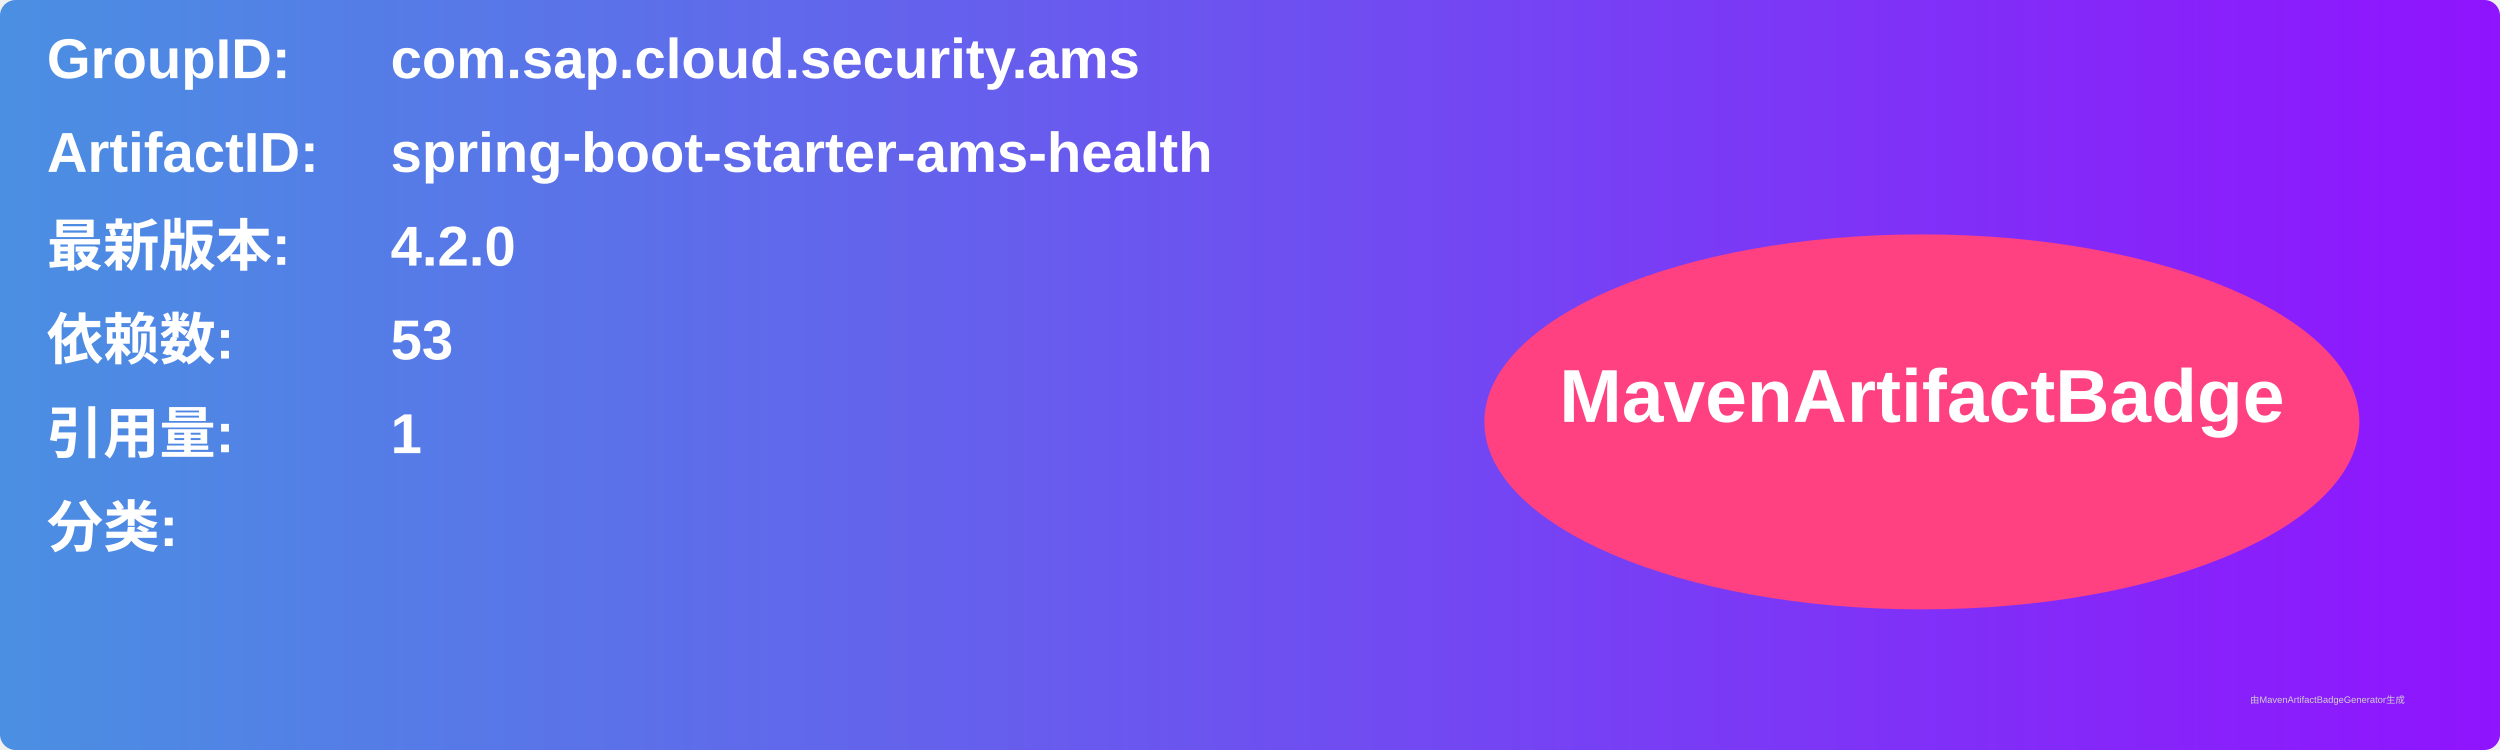
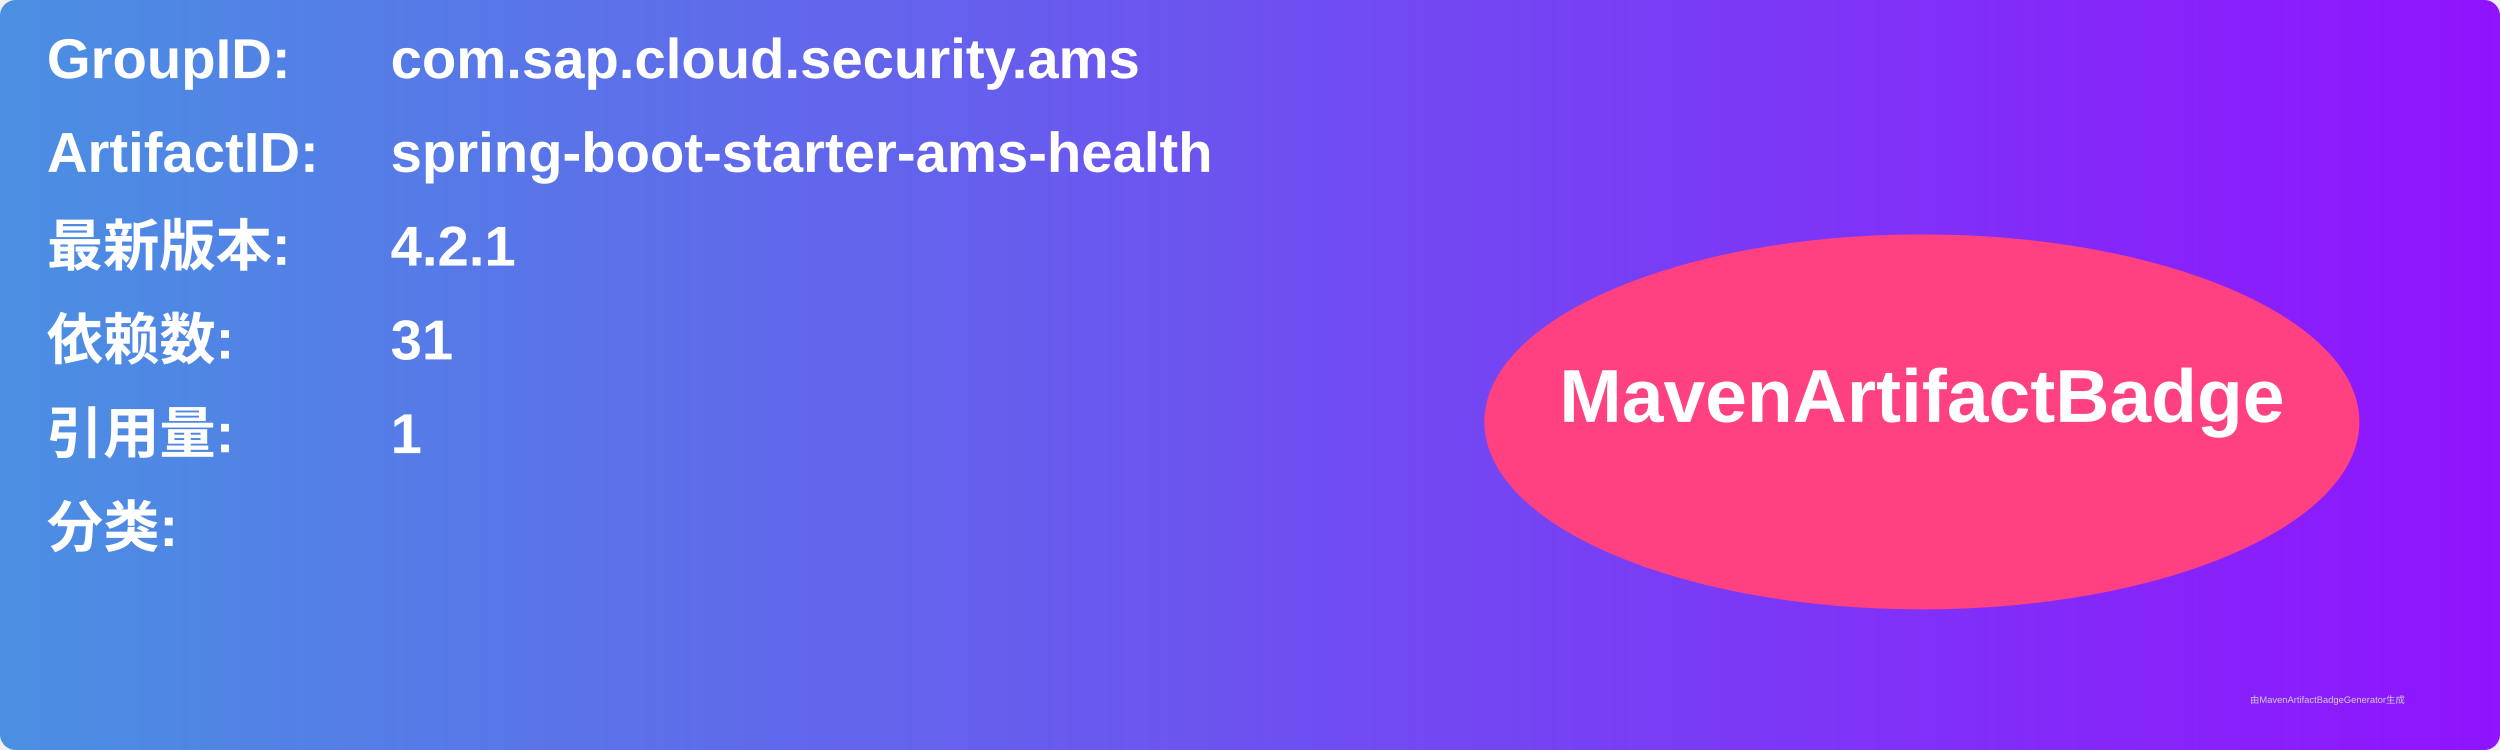
<svg xmlns="http://www.w3.org/2000/svg" width="800" height="240" viewBox="0 0 800 240">
  <linearGradient id="grad" x1="0%" y1="0%" x2="100%" y2="0%">
    <stop offset="0%" stop-color="#4a90e2" />
    <stop offset="100%" stop-color="#9013fe" />
  </linearGradient>
  <rect width="100%" height="100%" rx="5" ry="5" fill="url(#grad)" />
  <g transform="translate(15, 15)">
    <text x="0" y="10" font-family="Arial" font-size="18" fill="white" font-weight="bold" width="260">GroupID:</text>
    <text x="110" y="10" font-family="Arial" font-size="18" fill="white" font-weight="bold" width="460">com.sap.cloud.security.ams</text>
    <text x="0" y="40" font-family="Arial" font-size="18" fill="white" font-weight="bold" width="260">ArtifactID:</text>
    <text x="110" y="40" font-family="Arial" font-size="18" fill="white" font-weight="bold" width="460">spring-boot-starter-ams-health</text>
    <text x="0" y="70" font-family="Arial" font-size="18" fill="white" font-weight="bold">最新版本:</text>
    <text x="110" y="70" font-family="Arial" font-size="18" fill="white" font-weight="bold">
-       <tspan font-weight="bold">4.2.0</tspan>
+       <tspan font-weight="bold">4.2.1</tspan>
    </text>
    <text x="0" y="100" font-family="Arial" font-size="18" fill="white" font-weight="bold">依赖数: </text>
    <text x="110" y="100" font-family="Arial" font-size="18" fill="white">
-       <tspan font-weight="bold">53</tspan>
+       <tspan font-weight="bold">31</tspan>
    </text>
    <text x="0" y="130" font-family="Arial" font-size="18" fill="white" font-weight="bold">引用量: </text>
    <text x="110" y="130" font-family="Arial" font-size="18" fill="white">
      <tspan font-weight="bold">1</tspan>
    </text>
    <text x="0" y="160" font-family="Arial" font-size="18" fill="white" font-weight="bold">分类:</text>
    <text x="10" y="190" font-family="Arial" font-size="10" fill="white">
      <tspan font-weight="bold" />
    </text>
    <ellipse cx="600" cy="120" rx="140" ry="60" fill="#ff4081" />
    <text x="600" y="120" text-anchor="middle" font-family="Arial" font-size="24" fill="white" font-weight="bold">MavenArtifactBadge</text>
  </g>
  <text x="720" y="225" font-family="Arial" font-size="3" fill="#d0d0d0">由MavenArtifactBadgeGenerator生成</text>
</svg>
